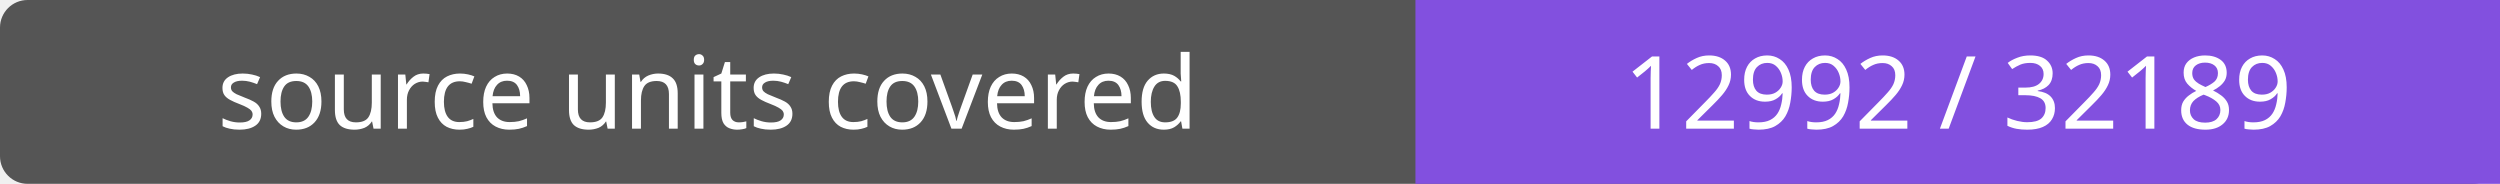
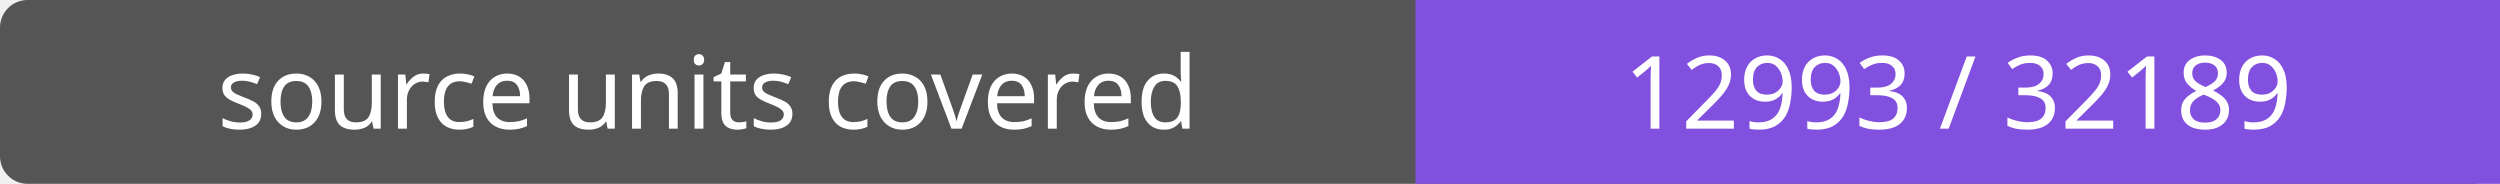
- <svg xmlns="http://www.w3.org/2000/svg" width="272" height="20" role="img" aria-label="source units covered: 12992 / 32189">
+ <svg xmlns="http://www.w3.org/2000/svg" width="272" height="20" role="img" aria-label="source units covered: 12993 / 32189">
  <rect width="272" height="20" rx="3" fill="#555" />
  <path fill="#8250df" d="M154 0h118v20H154z" />
  <g fill="#fff" text-anchor="middle" font-family="Verdana,sans-serif" font-size="11">
    <text x="77.0" y="14">source units covered</text>
-     <text x="213.0" y="14">12992 / 32189</text>
+     <text x="213.0" y="14">12993 / 32189</text>
  </g>
</svg>
